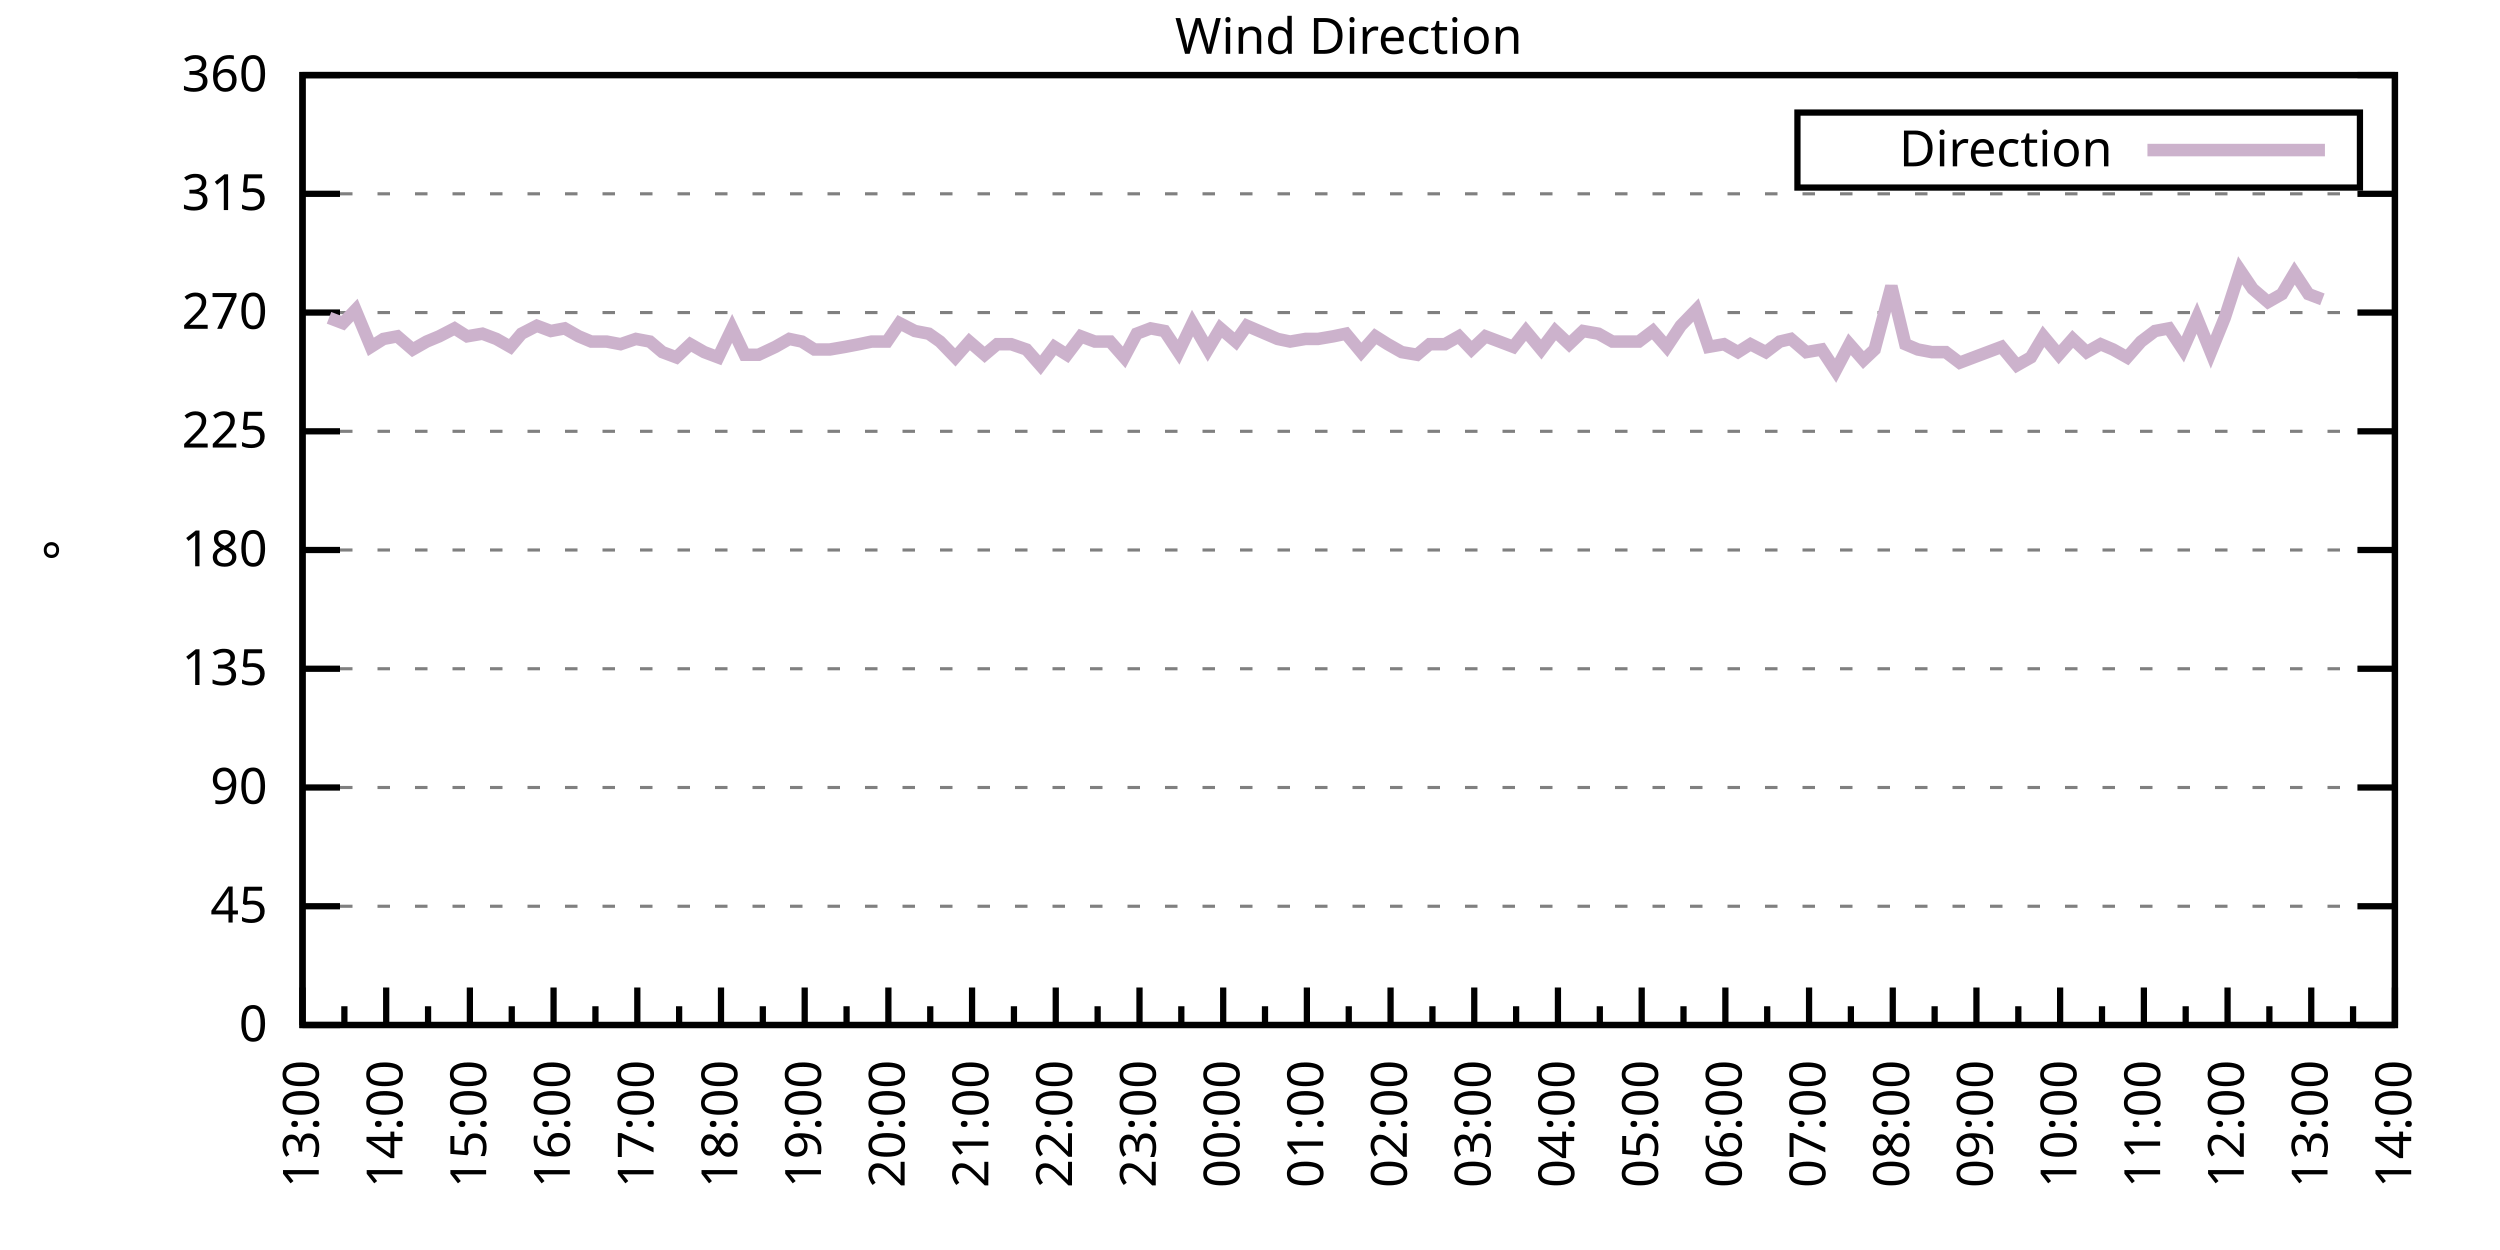
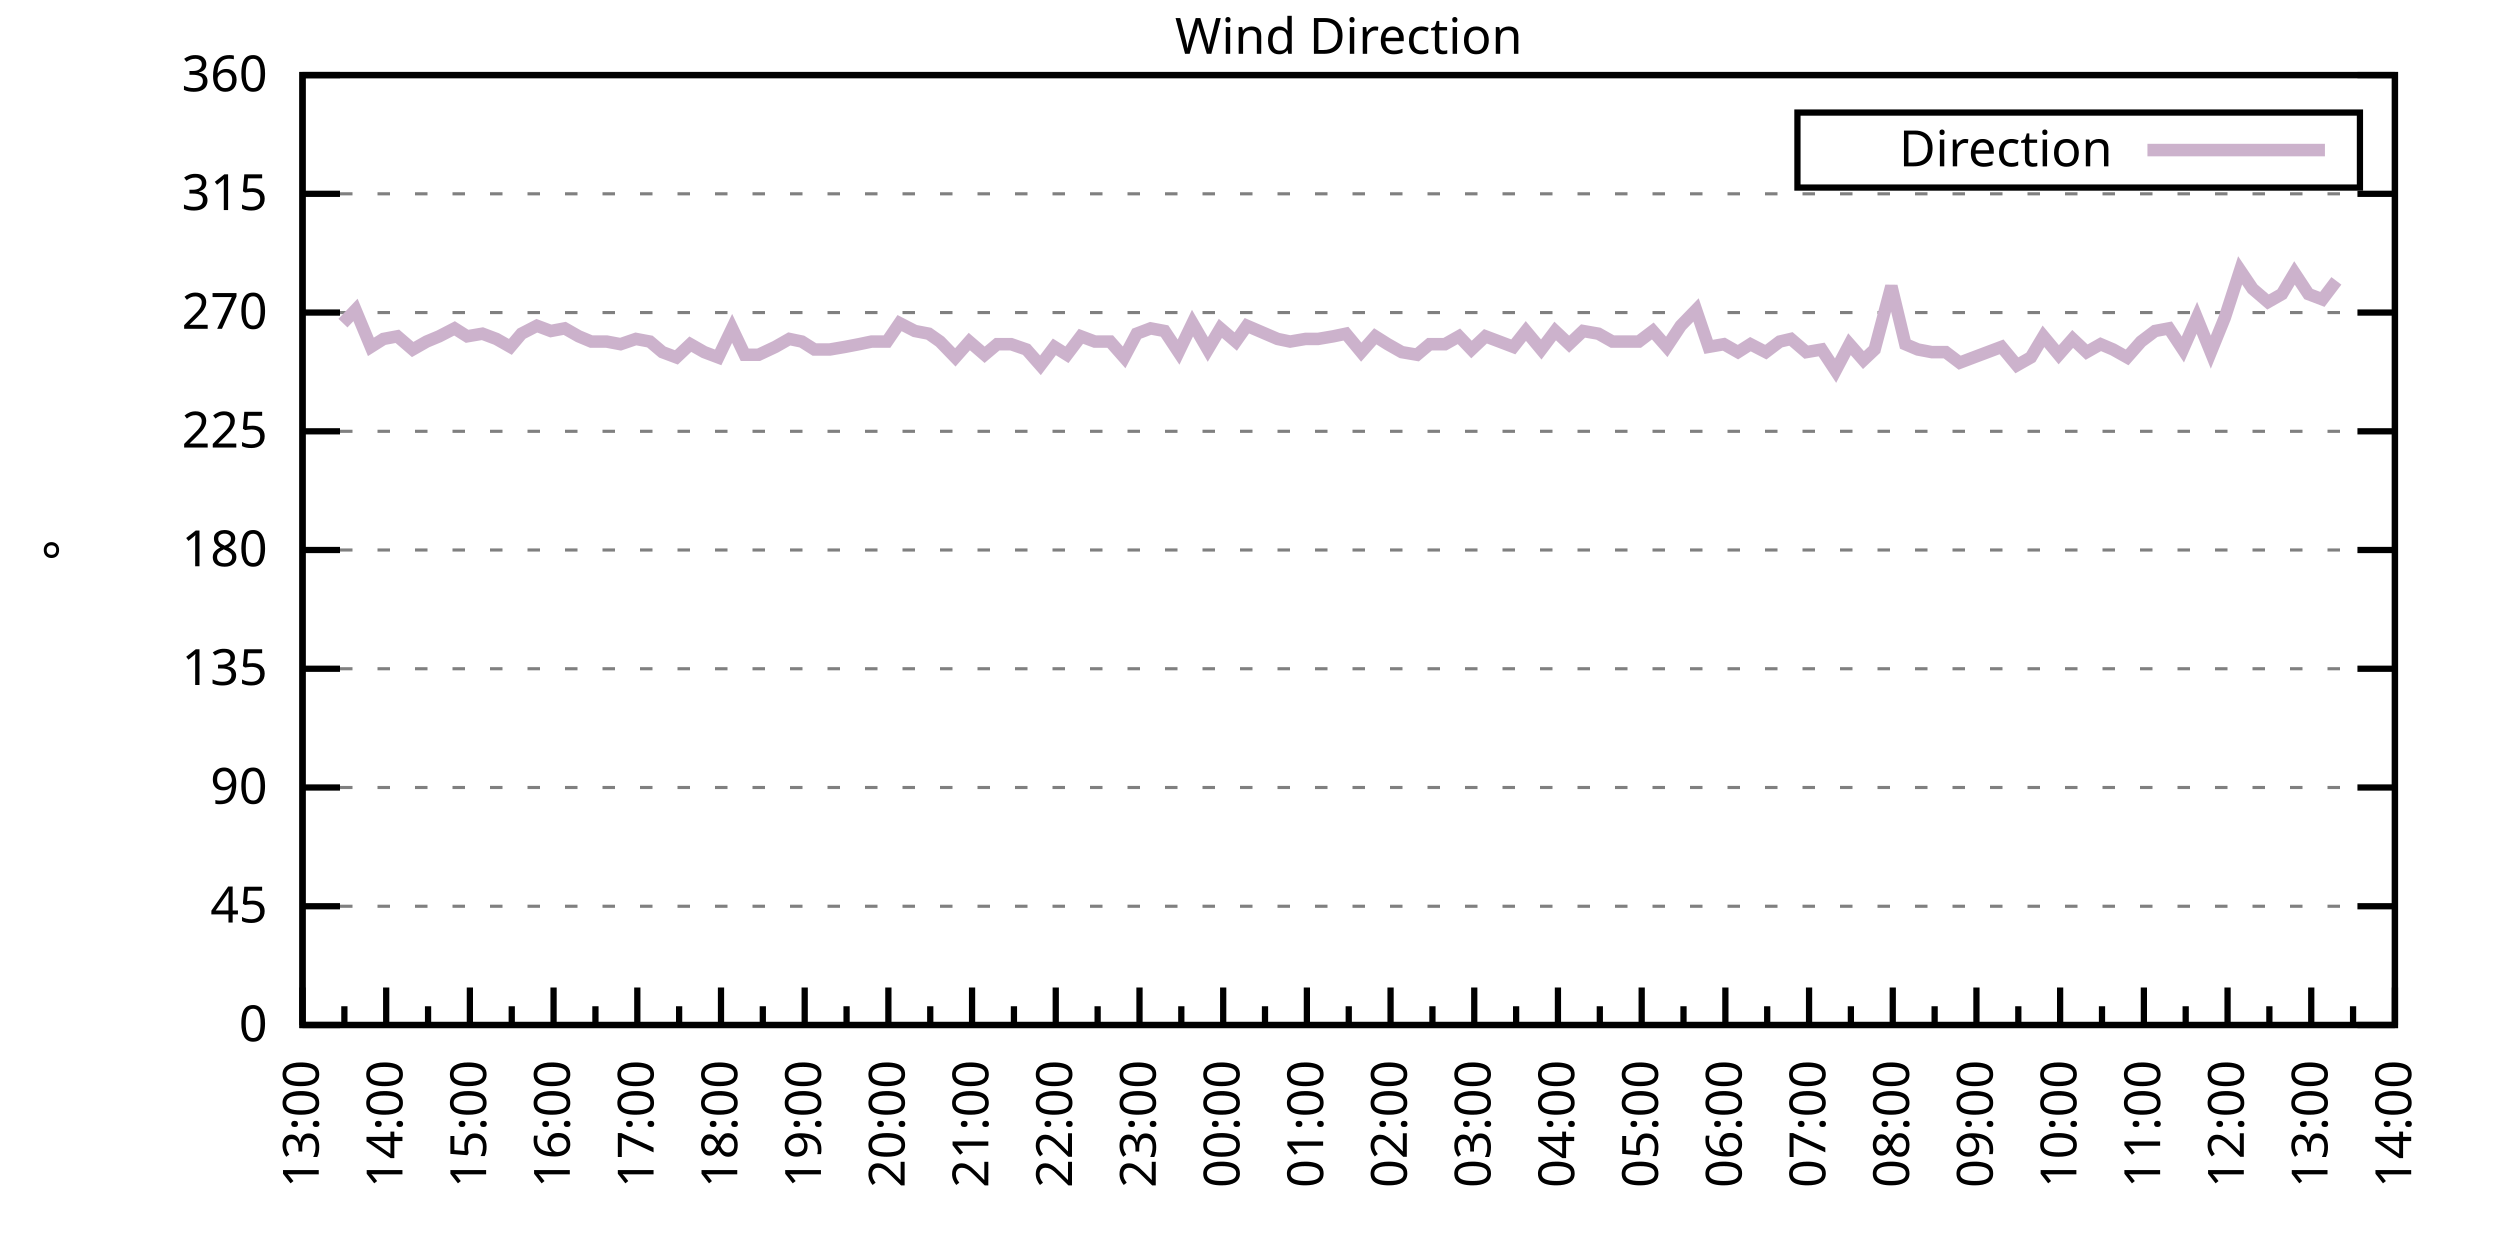
<svg xmlns="http://www.w3.org/2000/svg" xmlns:xlink="http://www.w3.org/1999/xlink" width="400" height="200" viewBox="0 0 400 200">
  <g id="gnuplot_canvas">
    <rect x="0" y="0" width="400" height="200" fill="none" />
    <defs>
      <circle id="gpDot" r="0.5" stroke-width="0.5" stroke="currentColor" />
      <path id="gpPt0" stroke-width="0.333" stroke="currentColor" d="M-1,0 h2 M0,-1 v2" />
      <path id="gpPt1" stroke-width="0.333" stroke="currentColor" d="M-1,-1 L1,1 M1,-1 L-1,1" />
      <path id="gpPt2" stroke-width="0.333" stroke="currentColor" d="M-1,0 L1,0 M0,-1 L0,1 M-1,-1 L1,1 M-1,1 L1,-1" />
      <rect id="gpPt3" stroke-width="0.333" stroke="currentColor" x="-1" y="-1" width="2" height="2" />
      <rect id="gpPt4" stroke-width="0.333" stroke="currentColor" fill="currentColor" x="-1" y="-1" width="2" height="2" />
      <circle id="gpPt5" stroke-width="0.333" stroke="currentColor" cx="0" cy="0" r="1" />
      <use xlink:href="#gpPt5" id="gpPt6" fill="currentColor" stroke="none" />
      <path id="gpPt7" stroke-width="0.333" stroke="currentColor" d="M0,-1.33 L-1.33,0.67 L1.33,0.67 z" />
      <use xlink:href="#gpPt7" id="gpPt8" fill="currentColor" stroke="none" />
      <use xlink:href="#gpPt7" id="gpPt9" stroke="currentColor" transform="rotate(180)" />
      <use xlink:href="#gpPt9" id="gpPt10" fill="currentColor" stroke="none" />
      <use xlink:href="#gpPt3" id="gpPt11" stroke="currentColor" transform="rotate(45)" />
      <use xlink:href="#gpPt11" id="gpPt12" fill="currentColor" stroke="none" />
      <path id="gpPt13" stroke-width="0.333" stroke="currentColor" d="M0,1.330 L1.265,0.411 L0.782,-1.067 L-0.782,-1.076 L-1.265,0.411 z" />
      <use xlink:href="#gpPt13" id="gpPt14" fill="currentColor" stroke="none" />
      <filter id="textbox" filterUnits="objectBoundingBox" x="0" y="0" height="1" width="1">
        <feFlood flood-color="white" flood-opacity="1" result="bgnd" />
        <feComposite in="SourceGraphic" in2="bgnd" operator="atop" />
      </filter>
      <filter id="greybox" filterUnits="objectBoundingBox" x="0" y="0" height="1" width="1">
        <feFlood flood-color="lightgrey" flood-opacity="1" result="grey" />
        <feComposite in="SourceGraphic" in2="grey" operator="atop" />
      </filter>
    </defs>
    <g fill="none" color="white" stroke="currentColor" stroke-width="1.00" stroke-linecap="butt" stroke-linejoin="miter">
</g>
    <g fill="none" color="black" stroke="currentColor" stroke-width="1.00" stroke-linecap="butt" stroke-linejoin="miter">
      <g stroke="none" shape-rendering="crispEdges">
        <polygon fill="rgb(255, 255, 255)" points="48.40,164.00 383.18,164.00 383.18,12.02 48.40,12.02 " />
      </g>
    </g>
    <g fill="none" color="black" stroke="currentColor" stroke-width="1.00" stroke-linecap="butt" stroke-linejoin="miter">
</g>
    <g fill="none" color="black" stroke="black" stroke-width="0.50" stroke-linecap="butt" stroke-linejoin="miter">
</g>
    <g fill="none" color="gray" stroke="currentColor" stroke-width="0.50" stroke-linecap="butt" stroke-linejoin="miter">
      <path stroke="gray" stroke-dasharray="2,4" class="gridline" d="M48.40,164.00 L383.19,164.00  " />
    </g>
    <g fill="none" color="gray" stroke="gray" stroke-width="1.00" stroke-linecap="butt" stroke-linejoin="miter">
</g>
    <g fill="none" color="black" stroke="currentColor" stroke-width="1.00" stroke-linecap="butt" stroke-linejoin="miter">
      <path stroke="black" d="M48.40,164.00 L54.40,164.00 M383.19,164.00 L377.19,164.00  " />
      <g transform="translate(42.80,166.60)" stroke="none" fill="black" font-family="Sans" font-size="8.00" text-anchor="end">
        <text>
          <tspan font-family="Sans"> 0</tspan>
        </text>
      </g>
    </g>
    <g fill="none" color="black" stroke="currentColor" stroke-width="1.00" stroke-linecap="butt" stroke-linejoin="miter">
</g>
    <g fill="none" color="black" stroke="black" stroke-width="0.50" stroke-linecap="butt" stroke-linejoin="miter">
</g>
    <g fill="none" color="gray" stroke="currentColor" stroke-width="0.50" stroke-linecap="butt" stroke-linejoin="miter">
      <path stroke="gray" stroke-dasharray="2,4" class="gridline" d="M48.40,145.00 L383.19,145.00  " />
    </g>
    <g fill="none" color="gray" stroke="gray" stroke-width="1.00" stroke-linecap="butt" stroke-linejoin="miter">
</g>
    <g fill="none" color="black" stroke="currentColor" stroke-width="1.00" stroke-linecap="butt" stroke-linejoin="miter">
      <path stroke="black" d="M48.40,145.00 L54.40,145.00 M383.19,145.00 L377.19,145.00  " />
      <g transform="translate(42.80,147.60)" stroke="none" fill="black" font-family="Sans" font-size="8.00" text-anchor="end">
        <text>
          <tspan font-family="Sans"> 45</tspan>
        </text>
      </g>
    </g>
    <g fill="none" color="black" stroke="currentColor" stroke-width="1.00" stroke-linecap="butt" stroke-linejoin="miter">
</g>
    <g fill="none" color="black" stroke="black" stroke-width="0.50" stroke-linecap="butt" stroke-linejoin="miter">
</g>
    <g fill="none" color="gray" stroke="currentColor" stroke-width="0.50" stroke-linecap="butt" stroke-linejoin="miter">
      <path stroke="gray" stroke-dasharray="2,4" class="gridline" d="M48.40,126.00 L383.19,126.00  " />
    </g>
    <g fill="none" color="gray" stroke="gray" stroke-width="1.00" stroke-linecap="butt" stroke-linejoin="miter">
</g>
    <g fill="none" color="black" stroke="currentColor" stroke-width="1.00" stroke-linecap="butt" stroke-linejoin="miter">
      <path stroke="black" d="M48.40,126.00 L54.40,126.00 M383.19,126.00 L377.19,126.00  " />
      <g transform="translate(42.80,128.60)" stroke="none" fill="black" font-family="Sans" font-size="8.00" text-anchor="end">
        <text>
          <tspan font-family="Sans"> 90</tspan>
        </text>
      </g>
    </g>
    <g fill="none" color="black" stroke="currentColor" stroke-width="1.00" stroke-linecap="butt" stroke-linejoin="miter">
</g>
    <g fill="none" color="black" stroke="black" stroke-width="0.50" stroke-linecap="butt" stroke-linejoin="miter">
</g>
    <g fill="none" color="gray" stroke="currentColor" stroke-width="0.50" stroke-linecap="butt" stroke-linejoin="miter">
      <path stroke="gray" stroke-dasharray="2,4" class="gridline" d="M48.40,107.00 L383.19,107.00  " />
    </g>
    <g fill="none" color="gray" stroke="gray" stroke-width="1.00" stroke-linecap="butt" stroke-linejoin="miter">
</g>
    <g fill="none" color="black" stroke="currentColor" stroke-width="1.00" stroke-linecap="butt" stroke-linejoin="miter">
      <path stroke="black" d="M48.40,107.00 L54.40,107.00 M383.19,107.00 L377.19,107.00  " />
      <g transform="translate(42.80,109.60)" stroke="none" fill="black" font-family="Sans" font-size="8.00" text-anchor="end">
        <text>
          <tspan font-family="Sans"> 135</tspan>
        </text>
      </g>
    </g>
    <g fill="none" color="black" stroke="currentColor" stroke-width="1.00" stroke-linecap="butt" stroke-linejoin="miter">
</g>
    <g fill="none" color="black" stroke="black" stroke-width="0.50" stroke-linecap="butt" stroke-linejoin="miter">
</g>
    <g fill="none" color="gray" stroke="currentColor" stroke-width="0.50" stroke-linecap="butt" stroke-linejoin="miter">
      <path stroke="gray" stroke-dasharray="2,4" class="gridline" d="M48.40,88.00 L383.19,88.00  " />
    </g>
    <g fill="none" color="gray" stroke="gray" stroke-width="1.00" stroke-linecap="butt" stroke-linejoin="miter">
</g>
    <g fill="none" color="black" stroke="currentColor" stroke-width="1.00" stroke-linecap="butt" stroke-linejoin="miter">
      <path stroke="black" d="M48.40,88.00 L54.40,88.00 M383.19,88.00 L377.19,88.00  " />
      <g transform="translate(42.80,90.60)" stroke="none" fill="black" font-family="Sans" font-size="8.00" text-anchor="end">
        <text>
          <tspan font-family="Sans"> 180</tspan>
        </text>
      </g>
    </g>
    <g fill="none" color="black" stroke="currentColor" stroke-width="1.00" stroke-linecap="butt" stroke-linejoin="miter">
</g>
    <g fill="none" color="black" stroke="black" stroke-width="0.50" stroke-linecap="butt" stroke-linejoin="miter">
</g>
    <g fill="none" color="gray" stroke="currentColor" stroke-width="0.50" stroke-linecap="butt" stroke-linejoin="miter">
      <path stroke="gray" stroke-dasharray="2,4" class="gridline" d="M48.40,69.01 L383.19,69.01  " />
    </g>
    <g fill="none" color="gray" stroke="gray" stroke-width="1.00" stroke-linecap="butt" stroke-linejoin="miter">
</g>
    <g fill="none" color="black" stroke="currentColor" stroke-width="1.00" stroke-linecap="butt" stroke-linejoin="miter">
      <path stroke="black" d="M48.40,69.01 L54.40,69.01 M383.19,69.01 L377.19,69.01  " />
      <g transform="translate(42.80,71.61)" stroke="none" fill="black" font-family="Sans" font-size="8.00" text-anchor="end">
        <text>
          <tspan font-family="Sans"> 225</tspan>
        </text>
      </g>
    </g>
    <g fill="none" color="black" stroke="currentColor" stroke-width="1.00" stroke-linecap="butt" stroke-linejoin="miter">
</g>
    <g fill="none" color="black" stroke="black" stroke-width="0.50" stroke-linecap="butt" stroke-linejoin="miter">
</g>
    <g fill="none" color="gray" stroke="currentColor" stroke-width="0.50" stroke-linecap="butt" stroke-linejoin="miter">
      <path stroke="gray" stroke-dasharray="2,4" class="gridline" d="M48.40,50.01 L383.19,50.01  " />
    </g>
    <g fill="none" color="gray" stroke="gray" stroke-width="1.00" stroke-linecap="butt" stroke-linejoin="miter">
</g>
    <g fill="none" color="black" stroke="currentColor" stroke-width="1.00" stroke-linecap="butt" stroke-linejoin="miter">
      <path stroke="black" d="M48.40,50.01 L54.40,50.01 M383.19,50.01 L377.19,50.01  " />
      <g transform="translate(42.80,52.61)" stroke="none" fill="black" font-family="Sans" font-size="8.00" text-anchor="end">
        <text>
          <tspan font-family="Sans"> 270</tspan>
        </text>
      </g>
    </g>
    <g fill="none" color="black" stroke="currentColor" stroke-width="1.00" stroke-linecap="butt" stroke-linejoin="miter">
</g>
    <g fill="none" color="black" stroke="black" stroke-width="0.50" stroke-linecap="butt" stroke-linejoin="miter">
</g>
    <g fill="none" color="gray" stroke="currentColor" stroke-width="0.50" stroke-linecap="butt" stroke-linejoin="miter">
      <path stroke="gray" stroke-dasharray="2,4" class="gridline" d="M48.40,31.01 L383.19,31.01  " />
    </g>
    <g fill="none" color="gray" stroke="gray" stroke-width="1.00" stroke-linecap="butt" stroke-linejoin="miter">
</g>
    <g fill="none" color="black" stroke="currentColor" stroke-width="1.00" stroke-linecap="butt" stroke-linejoin="miter">
      <path stroke="black" d="M48.40,31.01 L54.40,31.01 M383.19,31.01 L377.19,31.01  " />
      <g transform="translate(42.80,33.61)" stroke="none" fill="black" font-family="Sans" font-size="8.00" text-anchor="end">
        <text>
          <tspan font-family="Sans"> 315</tspan>
        </text>
      </g>
    </g>
    <g fill="none" color="black" stroke="currentColor" stroke-width="1.00" stroke-linecap="butt" stroke-linejoin="miter">
</g>
    <g fill="none" color="black" stroke="black" stroke-width="0.50" stroke-linecap="butt" stroke-linejoin="miter">
</g>
    <g fill="none" color="gray" stroke="currentColor" stroke-width="0.50" stroke-linecap="butt" stroke-linejoin="miter">
      <path stroke="gray" stroke-dasharray="2,4" class="gridline" d="M48.40,12.01 L383.19,12.01  " />
    </g>
    <g fill="none" color="gray" stroke="gray" stroke-width="1.00" stroke-linecap="butt" stroke-linejoin="miter">
</g>
    <g fill="none" color="black" stroke="currentColor" stroke-width="1.00" stroke-linecap="butt" stroke-linejoin="miter">
      <path stroke="black" d="M48.40,12.01 L54.40,12.01 M383.19,12.01 L377.19,12.01  " />
      <g transform="translate(42.80,14.61)" stroke="none" fill="black" font-family="Sans" font-size="8.00" text-anchor="end">
        <text>
          <tspan font-family="Sans"> 360</tspan>
        </text>
      </g>
    </g>
    <g fill="none" color="black" stroke="currentColor" stroke-width="1.00" stroke-linecap="butt" stroke-linejoin="miter">
      <path stroke="black" d="M48.40,164.00 L48.40,158.00  " />
      <g transform="translate(51.00,169.60) rotate(270)" stroke="none" fill="black" font-family="Sans" font-size="8.00" text-anchor="end">
        <text>
          <tspan font-family="Sans">13:00</tspan>
        </text>
      </g>
    </g>
    <g fill="none" color="black" stroke="currentColor" stroke-width="1.00" stroke-linecap="butt" stroke-linejoin="miter">
      <path stroke="black" d="M55.10,164.00 L55.10,161.00 M61.79,164.00 L61.79,158.00  " />
      <g transform="translate(64.39,169.60) rotate(270)" stroke="none" fill="black" font-family="Sans" font-size="8.00" text-anchor="end">
        <text>
          <tspan font-family="Sans">14:00</tspan>
        </text>
      </g>
    </g>
    <g fill="none" color="black" stroke="currentColor" stroke-width="1.00" stroke-linecap="butt" stroke-linejoin="miter">
      <path stroke="black" d="M68.49,164.00 L68.49,161.00 M75.18,164.00 L75.18,158.00  " />
      <g transform="translate(77.78,169.60) rotate(270)" stroke="none" fill="black" font-family="Sans" font-size="8.00" text-anchor="end">
        <text>
          <tspan font-family="Sans">15:00</tspan>
        </text>
      </g>
    </g>
    <g fill="none" color="black" stroke="currentColor" stroke-width="1.00" stroke-linecap="butt" stroke-linejoin="miter">
      <path stroke="black" d="M81.88,164.00 L81.88,161.00 M88.57,164.00 L88.57,158.00  " />
      <g transform="translate(91.17,169.60) rotate(270)" stroke="none" fill="black" font-family="Sans" font-size="8.00" text-anchor="end">
        <text>
          <tspan font-family="Sans">16:00</tspan>
        </text>
      </g>
    </g>
    <g fill="none" color="black" stroke="currentColor" stroke-width="1.00" stroke-linecap="butt" stroke-linejoin="miter">
      <path stroke="black" d="M95.27,164.00 L95.27,161.00 M101.97,164.00 L101.97,158.00  " />
      <g transform="translate(104.57,169.60) rotate(270)" stroke="none" fill="black" font-family="Sans" font-size="8.00" text-anchor="end">
        <text>
          <tspan font-family="Sans">17:00</tspan>
        </text>
      </g>
    </g>
    <g fill="none" color="black" stroke="currentColor" stroke-width="1.00" stroke-linecap="butt" stroke-linejoin="miter">
      <path stroke="black" d="M108.66,164.00 L108.66,161.00 M115.36,164.00 L115.36,158.00  " />
      <g transform="translate(117.96,169.60) rotate(270)" stroke="none" fill="black" font-family="Sans" font-size="8.00" text-anchor="end">
        <text>
          <tspan font-family="Sans">18:00</tspan>
        </text>
      </g>
    </g>
    <g fill="none" color="black" stroke="currentColor" stroke-width="1.00" stroke-linecap="butt" stroke-linejoin="miter">
      <path stroke="black" d="M122.05,164.00 L122.05,161.00 M128.75,164.00 L128.75,158.00  " />
      <g transform="translate(131.35,169.60) rotate(270)" stroke="none" fill="black" font-family="Sans" font-size="8.00" text-anchor="end">
        <text>
          <tspan font-family="Sans">19:00</tspan>
        </text>
      </g>
    </g>
    <g fill="none" color="black" stroke="currentColor" stroke-width="1.00" stroke-linecap="butt" stroke-linejoin="miter">
      <path stroke="black" d="M135.45,164.00 L135.45,161.00 M142.14,164.00 L142.14,158.00  " />
      <g transform="translate(144.74,169.60) rotate(270)" stroke="none" fill="black" font-family="Sans" font-size="8.00" text-anchor="end">
        <text>
          <tspan font-family="Sans">20:00</tspan>
        </text>
      </g>
    </g>
    <g fill="none" color="black" stroke="currentColor" stroke-width="1.00" stroke-linecap="butt" stroke-linejoin="miter">
      <path stroke="black" d="M148.84,164.00 L148.84,161.00 M155.53,164.00 L155.53,158.00  " />
      <g transform="translate(158.13,169.60) rotate(270)" stroke="none" fill="black" font-family="Sans" font-size="8.00" text-anchor="end">
        <text>
          <tspan font-family="Sans">21:00</tspan>
        </text>
      </g>
    </g>
    <g fill="none" color="black" stroke="currentColor" stroke-width="1.00" stroke-linecap="butt" stroke-linejoin="miter">
      <path stroke="black" d="M162.23,164.00 L162.23,161.00 M168.92,164.00 L168.92,158.00  " />
      <g transform="translate(171.52,169.60) rotate(270)" stroke="none" fill="black" font-family="Sans" font-size="8.00" text-anchor="end">
        <text>
          <tspan font-family="Sans">22:00</tspan>
        </text>
      </g>
    </g>
    <g fill="none" color="black" stroke="currentColor" stroke-width="1.00" stroke-linecap="butt" stroke-linejoin="miter">
      <path stroke="black" d="M175.62,164.00 L175.62,161.00 M182.32,164.00 L182.32,158.00  " />
      <g transform="translate(184.92,169.60) rotate(270)" stroke="none" fill="black" font-family="Sans" font-size="8.00" text-anchor="end">
        <text>
          <tspan font-family="Sans">23:00</tspan>
        </text>
      </g>
    </g>
    <g fill="none" color="black" stroke="currentColor" stroke-width="1.00" stroke-linecap="butt" stroke-linejoin="miter">
      <path stroke="black" d="M189.01,164.00 L189.01,161.00 M195.71,164.00 L195.71,158.00  " />
      <g transform="translate(198.31,169.60) rotate(270)" stroke="none" fill="black" font-family="Sans" font-size="8.00" text-anchor="end">
        <text>
          <tspan font-family="Sans">00:00</tspan>
        </text>
      </g>
    </g>
    <g fill="none" color="black" stroke="currentColor" stroke-width="1.00" stroke-linecap="butt" stroke-linejoin="miter">
      <path stroke="black" d="M202.40,164.00 L202.40,161.00 M209.10,164.00 L209.10,158.00  " />
      <g transform="translate(211.70,169.60) rotate(270)" stroke="none" fill="black" font-family="Sans" font-size="8.00" text-anchor="end">
        <text>
          <tspan font-family="Sans">01:00</tspan>
        </text>
      </g>
    </g>
    <g fill="none" color="black" stroke="currentColor" stroke-width="1.00" stroke-linecap="butt" stroke-linejoin="miter">
      <path stroke="black" d="M215.80,164.00 L215.80,161.00 M222.49,164.00 L222.49,158.00  " />
      <g transform="translate(225.09,169.60) rotate(270)" stroke="none" fill="black" font-family="Sans" font-size="8.00" text-anchor="end">
        <text>
          <tspan font-family="Sans">02:00</tspan>
        </text>
      </g>
    </g>
    <g fill="none" color="black" stroke="currentColor" stroke-width="1.00" stroke-linecap="butt" stroke-linejoin="miter">
      <path stroke="black" d="M229.19,164.00 L229.19,161.00 M235.88,164.00 L235.88,158.00  " />
      <g transform="translate(238.48,169.60) rotate(270)" stroke="none" fill="black" font-family="Sans" font-size="8.00" text-anchor="end">
        <text>
          <tspan font-family="Sans">03:00</tspan>
        </text>
      </g>
    </g>
    <g fill="none" color="black" stroke="currentColor" stroke-width="1.00" stroke-linecap="butt" stroke-linejoin="miter">
      <path stroke="black" d="M242.58,164.00 L242.58,161.00 M249.27,164.00 L249.27,158.00  " />
      <g transform="translate(251.87,169.60) rotate(270)" stroke="none" fill="black" font-family="Sans" font-size="8.00" text-anchor="end">
        <text>
          <tspan font-family="Sans">04:00</tspan>
        </text>
      </g>
    </g>
    <g fill="none" color="black" stroke="currentColor" stroke-width="1.00" stroke-linecap="butt" stroke-linejoin="miter">
      <path stroke="black" d="M255.97,164.00 L255.97,161.00 M262.67,164.00 L262.67,158.00  " />
      <g transform="translate(265.27,169.60) rotate(270)" stroke="none" fill="black" font-family="Sans" font-size="8.00" text-anchor="end">
        <text>
          <tspan font-family="Sans">05:00</tspan>
        </text>
      </g>
    </g>
    <g fill="none" color="black" stroke="currentColor" stroke-width="1.00" stroke-linecap="butt" stroke-linejoin="miter">
      <path stroke="black" d="M269.36,164.00 L269.36,161.00 M276.06,164.00 L276.06,158.00  " />
      <g transform="translate(278.66,169.60) rotate(270)" stroke="none" fill="black" font-family="Sans" font-size="8.00" text-anchor="end">
        <text>
          <tspan font-family="Sans">06:00</tspan>
        </text>
      </g>
    </g>
    <g fill="none" color="black" stroke="currentColor" stroke-width="1.00" stroke-linecap="butt" stroke-linejoin="miter">
      <path stroke="black" d="M282.75,164.00 L282.75,161.00 M289.45,164.00 L289.45,158.00  " />
      <g transform="translate(292.05,169.60) rotate(270)" stroke="none" fill="black" font-family="Sans" font-size="8.00" text-anchor="end">
        <text>
          <tspan font-family="Sans">07:00</tspan>
        </text>
      </g>
    </g>
    <g fill="none" color="black" stroke="currentColor" stroke-width="1.00" stroke-linecap="butt" stroke-linejoin="miter">
      <path stroke="black" d="M296.14,164.00 L296.14,161.00 M302.84,164.00 L302.84,158.00  " />
      <g transform="translate(305.44,169.60) rotate(270)" stroke="none" fill="black" font-family="Sans" font-size="8.00" text-anchor="end">
        <text>
          <tspan font-family="Sans">08:00</tspan>
        </text>
      </g>
    </g>
    <g fill="none" color="black" stroke="currentColor" stroke-width="1.00" stroke-linecap="butt" stroke-linejoin="miter">
      <path stroke="black" d="M309.54,164.00 L309.54,161.00 M316.23,164.00 L316.23,158.00  " />
      <g transform="translate(318.83,169.60) rotate(270)" stroke="none" fill="black" font-family="Sans" font-size="8.00" text-anchor="end">
        <text>
          <tspan font-family="Sans">09:00</tspan>
        </text>
      </g>
    </g>
    <g fill="none" color="black" stroke="currentColor" stroke-width="1.00" stroke-linecap="butt" stroke-linejoin="miter">
      <path stroke="black" d="M322.93,164.00 L322.93,161.00 M329.62,164.00 L329.62,158.00  " />
      <g transform="translate(332.22,169.60) rotate(270)" stroke="none" fill="black" font-family="Sans" font-size="8.00" text-anchor="end">
        <text>
          <tspan font-family="Sans">10:00</tspan>
        </text>
      </g>
    </g>
    <g fill="none" color="black" stroke="currentColor" stroke-width="1.00" stroke-linecap="butt" stroke-linejoin="miter">
      <path stroke="black" d="M336.32,164.00 L336.32,161.00 M343.02,164.00 L343.02,158.00  " />
      <g transform="translate(345.62,169.60) rotate(270)" stroke="none" fill="black" font-family="Sans" font-size="8.00" text-anchor="end">
        <text>
          <tspan font-family="Sans">11:00</tspan>
        </text>
      </g>
    </g>
    <g fill="none" color="black" stroke="currentColor" stroke-width="1.00" stroke-linecap="butt" stroke-linejoin="miter">
      <path stroke="black" d="M349.71,164.00 L349.71,161.00 M356.41,164.00 L356.41,158.00  " />
      <g transform="translate(359.01,169.60) rotate(270)" stroke="none" fill="black" font-family="Sans" font-size="8.00" text-anchor="end">
        <text>
          <tspan font-family="Sans">12:00</tspan>
        </text>
      </g>
    </g>
    <g fill="none" color="black" stroke="currentColor" stroke-width="1.00" stroke-linecap="butt" stroke-linejoin="miter">
      <path stroke="black" d="M363.10,164.00 L363.10,161.00 M369.80,164.00 L369.80,158.00  " />
      <g transform="translate(372.40,169.60) rotate(270)" stroke="none" fill="black" font-family="Sans" font-size="8.00" text-anchor="end">
        <text>
          <tspan font-family="Sans">13:00</tspan>
        </text>
      </g>
    </g>
    <g fill="none" color="black" stroke="currentColor" stroke-width="1.00" stroke-linecap="butt" stroke-linejoin="miter">
      <path stroke="black" d="M376.49,164.00 L376.49,161.00 M383.19,164.00 L383.19,158.00  " />
      <g transform="translate(385.79,169.60) rotate(270)" stroke="none" fill="black" font-family="Sans" font-size="8.00" text-anchor="end">
        <text>
          <tspan font-family="Sans">14:00</tspan>
        </text>
      </g>
    </g>
    <g fill="none" color="black" stroke="currentColor" stroke-width="1.00" stroke-linecap="butt" stroke-linejoin="miter">
</g>
    <g fill="none" color="black" stroke="currentColor" stroke-width="1.00" stroke-linecap="butt" stroke-linejoin="miter">
      <path stroke="black" d="M48.40,12.01 L48.40,164.00 L383.19,164.00 L383.19,12.01 L48.40,12.01 Z  " />
    </g>
    <g fill="none" color="black" stroke="currentColor" stroke-width="1.00" stroke-linecap="butt" stroke-linejoin="miter">
      <g transform="translate(12.80,88.01) rotate(270)" stroke="none" fill="black" font-family="Sans" font-size="8.00" text-anchor="middle">
        <text>
          <tspan font-family="Sans">°</tspan>
        </text>
      </g>
    </g>
    <g fill="none" color="black" stroke="currentColor" stroke-width="1.00" stroke-linecap="butt" stroke-linejoin="miter">
</g>
    <g fill="none" color="black" stroke="currentColor" stroke-width="1.00" stroke-linecap="butt" stroke-linejoin="miter">
      <path stroke="black" d="M287.59,30.01 L287.59,18.01 L377.59,18.01 L377.59,30.01 L287.59,30.01 Z  " />
    </g>
    <g id="Wind_direction_plot_1">
      <g fill="none" color="white" stroke="black" stroke-width="2.00" stroke-linecap="butt" stroke-linejoin="miter">
</g>
      <g fill="none" color="black" stroke="currentColor" stroke-width="2.00" stroke-linecap="butt" stroke-linejoin="miter">
        <g transform="translate(337.99,26.61)" stroke="none" fill="black" font-family="Sans" font-size="8.00" text-anchor="end">
          <text>
            <tspan font-family="Sans">Direction</tspan>
          </text>
        </g>
      </g>
      <g fill="none" color="black" stroke="currentColor" stroke-width="2.00" stroke-linecap="butt" stroke-linejoin="miter">
-         <path stroke="rgb(204, 178, 204)" d="M343.59,24.01 L371.99,24.01 M52.64,50.85 L54.87,51.70 L56.88,49.59 L59.34,55.50 L61.35,54.23 L63.58,53.81   L66.03,55.92 L68.26,54.65 L70.27,53.81 L72.73,52.54 L74.74,53.81 L77.19,53.39 L79.42,54.23 L81.66,55.50   L83.44,53.39 L85.90,52.12 L88.13,52.96 L90.36,52.54 L92.59,53.81 L94.60,54.65 L97.06,54.65 L99.29,55.07   L101.74,54.23 L103.98,54.65 L105.98,56.34 L108.22,57.18 L110.45,55.07 L112.68,56.34 L114.91,57.18 L117.14,52.54   L119.15,56.76 L121.38,56.76 L124.06,55.50 L126.29,54.23 L128.30,54.65 L130.31,55.92 L132.77,55.92 L135.22,55.50   L137.45,55.07 L139.46,54.65 L141.92,54.65 L143.93,51.70 L146.38,52.96 L148.61,53.39 L150.40,54.65 L152.85,57.18   L155.09,54.65 L157.54,56.76 L159.55,55.07 L161.78,55.07 L164.24,55.92 L166.47,58.45 L168.70,55.50 L170.71,56.76   L172.94,53.81 L175.17,54.65 L177.63,54.65 L179.86,57.18 L181.87,53.39 L184.10,52.54 L186.33,52.96 L188.57,56.34   L190.80,51.70 L193.25,55.92 L195.26,52.54 L197.72,54.65 L199.50,52.12 L204.41,54.23 L206.42,54.65 L208.88,54.23   L210.88,54.23 L213.34,53.81 L215.35,53.39 L217.80,56.34 L220.04,53.81 L222.04,55.07 L224.28,56.34 L226.73,56.76   L228.74,55.07 L231.20,55.07 L233.43,53.81 L235.44,55.92 L237.67,53.81 L239.90,54.65 L242.13,55.50 L244.14,52.96   L246.60,55.92 L248.83,52.96 L251.06,55.07 L253.29,52.96 L255.75,53.39 L257.98,54.65 L262.22,54.65 L264.45,52.96   L266.68,55.50 L268.92,52.12 L271.37,49.59 L273.38,55.50 L275.83,55.07 L278.07,56.34 L280.07,55.07 L282.53,56.34   L284.76,54.65 L286.55,54.23 L289.00,56.34 L291.46,55.92 L293.69,59.30 L295.92,55.07 L298.15,57.61 L299.94,55.92   L302.62,45.79 L304.85,55.07 L306.86,55.92 L309.09,56.34 L311.32,56.34 L313.55,58.03 L315.79,57.18 L318.02,56.34   L320.25,55.50 L322.70,58.45 L324.94,57.18 L326.95,53.81 L329.40,56.76 L331.63,54.23 L333.86,56.34 L336.10,55.07   L338.10,55.92 L340.34,57.18 L342.57,54.65 L344.80,52.96 L347.03,52.54 L349.26,55.92 L351.50,50.85 L353.73,56.34   L355.96,50.85 L358.42,43.25 L360.42,46.21 L362.88,48.32 L365.11,47.05 L367.12,43.67 L369.35,47.05 L371.58,47.90    " />
+         <path stroke="rgb(204, 178, 204)" d="M343.59,24.01 L371.99,24.01 M54.87,51.70 L56.88,49.59 L59.34,55.50 L61.35,54.23 L63.58,53.81 L66.03,55.92   L68.26,54.65 L70.27,53.81 L72.73,52.54 L74.74,53.81 L77.19,53.39 L79.42,54.23 L81.66,55.50 L83.44,53.39   L85.90,52.12 L88.13,52.96 L90.36,52.54 L92.59,53.81 L94.60,54.65 L97.06,54.65 L99.29,55.07 L101.74,54.23   L103.98,54.65 L105.98,56.34 L108.22,57.18 L110.45,55.07 L112.68,56.34 L114.91,57.18 L117.14,52.54 L119.15,56.76   L121.38,56.76 L124.06,55.50 L126.29,54.23 L128.30,54.65 L130.31,55.92 L132.77,55.92 L135.22,55.50 L137.45,55.07   L139.46,54.65 L141.92,54.65 L143.93,51.70 L146.38,52.96 L148.61,53.39 L150.40,54.65 L152.85,57.18 L155.09,54.65   L157.54,56.76 L159.55,55.07 L161.78,55.07 L164.24,55.92 L166.47,58.45 L168.70,55.50 L170.71,56.76 L172.94,53.81   L175.17,54.65 L177.63,54.65 L179.86,57.18 L181.87,53.39 L184.10,52.54 L186.33,52.96 L188.57,56.34 L190.80,51.70   L193.25,55.92 L195.26,52.54 L197.72,54.65 L199.50,52.12 L204.41,54.23 L206.42,54.65 L208.88,54.23 L210.88,54.23   L213.34,53.81 L215.35,53.39 L217.80,56.34 L220.04,53.81 L222.04,55.07 L224.28,56.34 L226.73,56.76 L228.74,55.07   L231.20,55.07 L233.43,53.81 L235.44,55.92 L237.67,53.81 L239.90,54.65 L242.13,55.50 L244.14,52.96 L246.60,55.92   L248.83,52.96 L251.06,55.07 L253.29,52.96 L255.75,53.39 L257.98,54.65 L262.22,54.65 L264.45,52.96 L266.68,55.50   L268.92,52.12 L271.37,49.59 L273.38,55.50 L275.83,55.07 L278.07,56.34 L280.07,55.07 L282.53,56.34 L284.76,54.65   L286.55,54.23 L289.00,56.34 L291.46,55.92 L293.69,59.30 L295.92,55.07 L298.15,57.61 L299.94,55.92 L302.62,45.79   L304.85,55.07 L306.86,55.92 L309.09,56.34 L311.32,56.34 L313.55,58.03 L315.79,57.18 L318.02,56.34 L320.25,55.50   L322.70,58.45 L324.94,57.18 L326.95,53.81 L329.40,56.76 L331.63,54.23 L333.86,56.34 L336.10,55.07 L338.10,55.92   L340.34,57.18 L342.57,54.65 L344.80,52.96 L347.03,52.54 L349.26,55.92 L351.50,50.85 L353.73,56.34 L355.96,50.85   L358.42,43.25 L360.42,46.21 L362.88,48.32 L365.11,47.05 L367.12,43.67 L369.35,47.05 L371.58,47.90 L373.82,44.94    " />
      </g>
    </g>
    <g fill="none" color="black" stroke="currentColor" stroke-width="2.00" stroke-linecap="butt" stroke-linejoin="miter">
</g>
    <g fill="none" color="black" stroke="black" stroke-width="1.00" stroke-linecap="butt" stroke-linejoin="miter">
</g>
    <g fill="none" color="black" stroke="currentColor" stroke-width="1.00" stroke-linecap="butt" stroke-linejoin="miter">
      <path stroke="black" d="M48.40,12.01 L48.40,164.00 L383.19,164.00 L383.19,12.01 L48.40,12.01 Z  " />
    </g>
    <g fill="none" color="black" stroke="currentColor" stroke-width="1.00" stroke-linecap="butt" stroke-linejoin="miter">
      <g transform="translate(215.79,8.61)" stroke="none" fill="black" font-family="Sans" font-size="8.00" text-anchor="middle">
        <text>
          <tspan font-family="Sans">Wind Direction</tspan>
        </text>
      </g>
    </g>
    <g fill="none" color="black" stroke="currentColor" stroke-width="1.00" stroke-linecap="butt" stroke-linejoin="miter">
</g>
  </g>
</svg>
